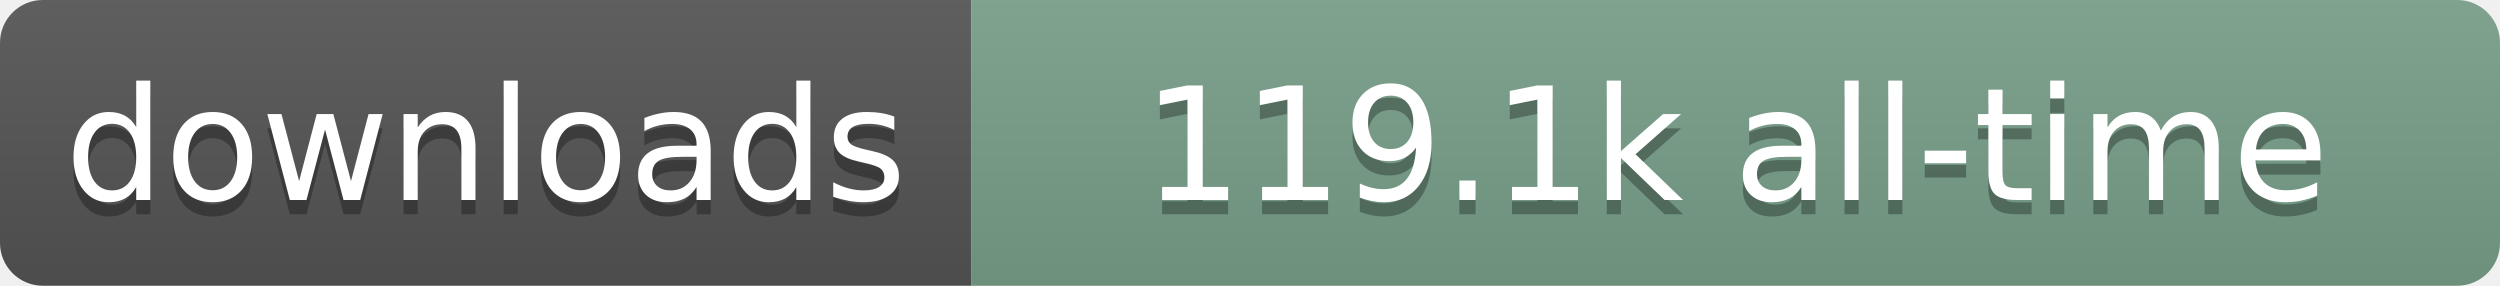
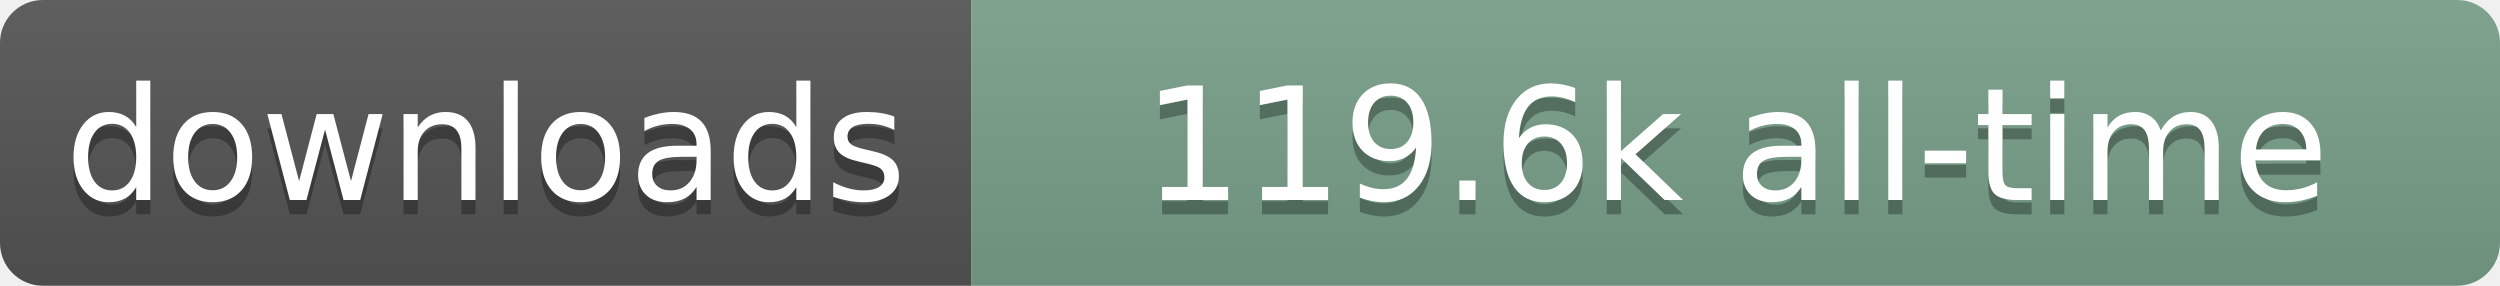
- <svg xmlns="http://www.w3.org/2000/svg" width="175" height="20" role="img" aria-label="downloads: 119.1k all-time">
+ <svg xmlns="http://www.w3.org/2000/svg" width="175" height="20" role="img" aria-label="downloads: 119.6k all-time">
  <linearGradient id="s" x2="0" y2="100%">
    <stop offset="0" stop-color="#bbb" stop-opacity=".1" />
    <stop offset="1" stop-opacity=".1" />
  </linearGradient>
  <clipPath id="r">
    <rect width="175" height="20" rx="3" fill="#fff" />
  </clipPath>
  <g clip-path="url(#r)">
    <rect width="68" height="20" fill="#555" />
    <rect x="68" width="107" height="20" fill="#78A08A" />
    <rect width="175" height="20" fill="url(#s)" />
  </g>
  <g fill="#fff" text-anchor="middle" font-family="Verdana,Geneva,DejaVu Sans,sans-serif" text-rendering="geometricPrecision" font-size="110">
    <text aria-hidden="true" x="340" y="150" transform="scale(.1)" fill="#000" fill-opacity=".3" textLength="580">downloads</text>
    <text x="340" y="140" transform="scale(.1)" textLength="580">downloads</text>
-     <text aria-hidden="true" x="1215" y="150" transform="scale(.1)" fill="#000" fill-opacity=".3" textLength="970">119.1k all-time</text>
-     <text x="1215" y="140" transform="scale(.1)" textLength="970">119.1k all-time</text>
+     <text aria-hidden="true" x="1215" y="150" transform="scale(.1)" fill="#000" fill-opacity=".3" textLength="970">119.6k all-time</text>
+     <text x="1215" y="140" transform="scale(.1)" textLength="970">119.6k all-time</text>
  </g>
</svg>
